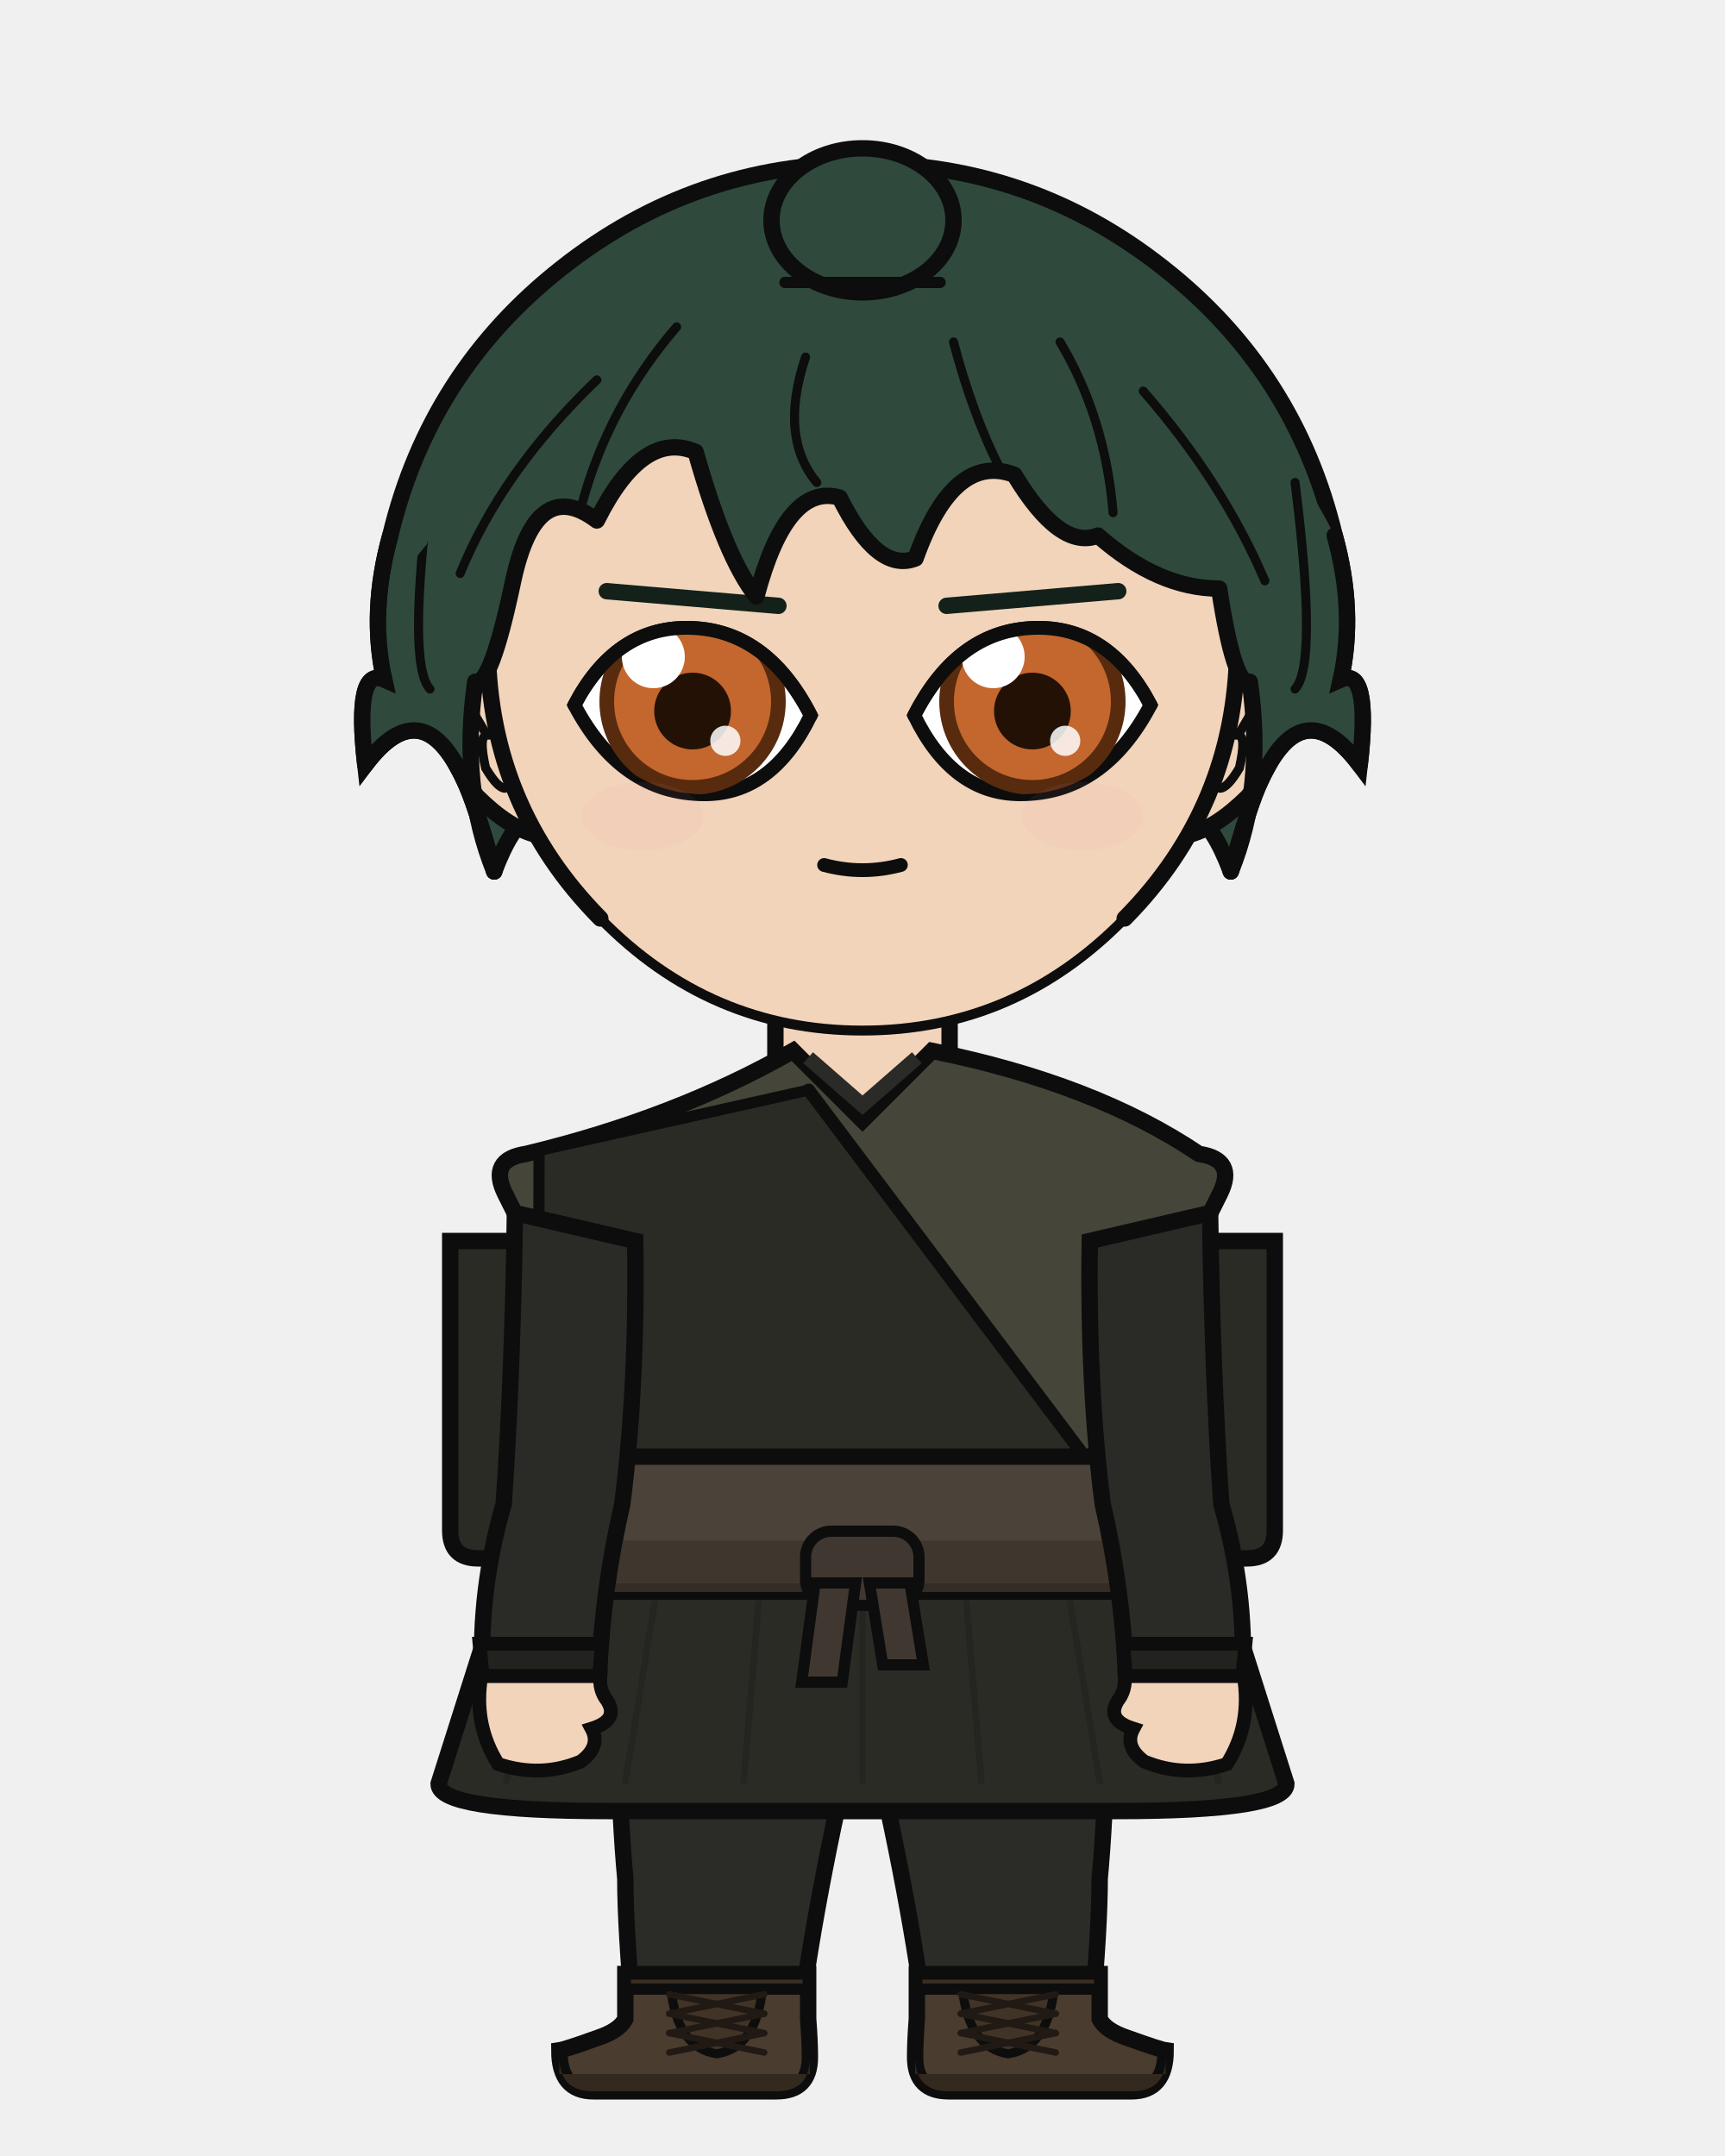
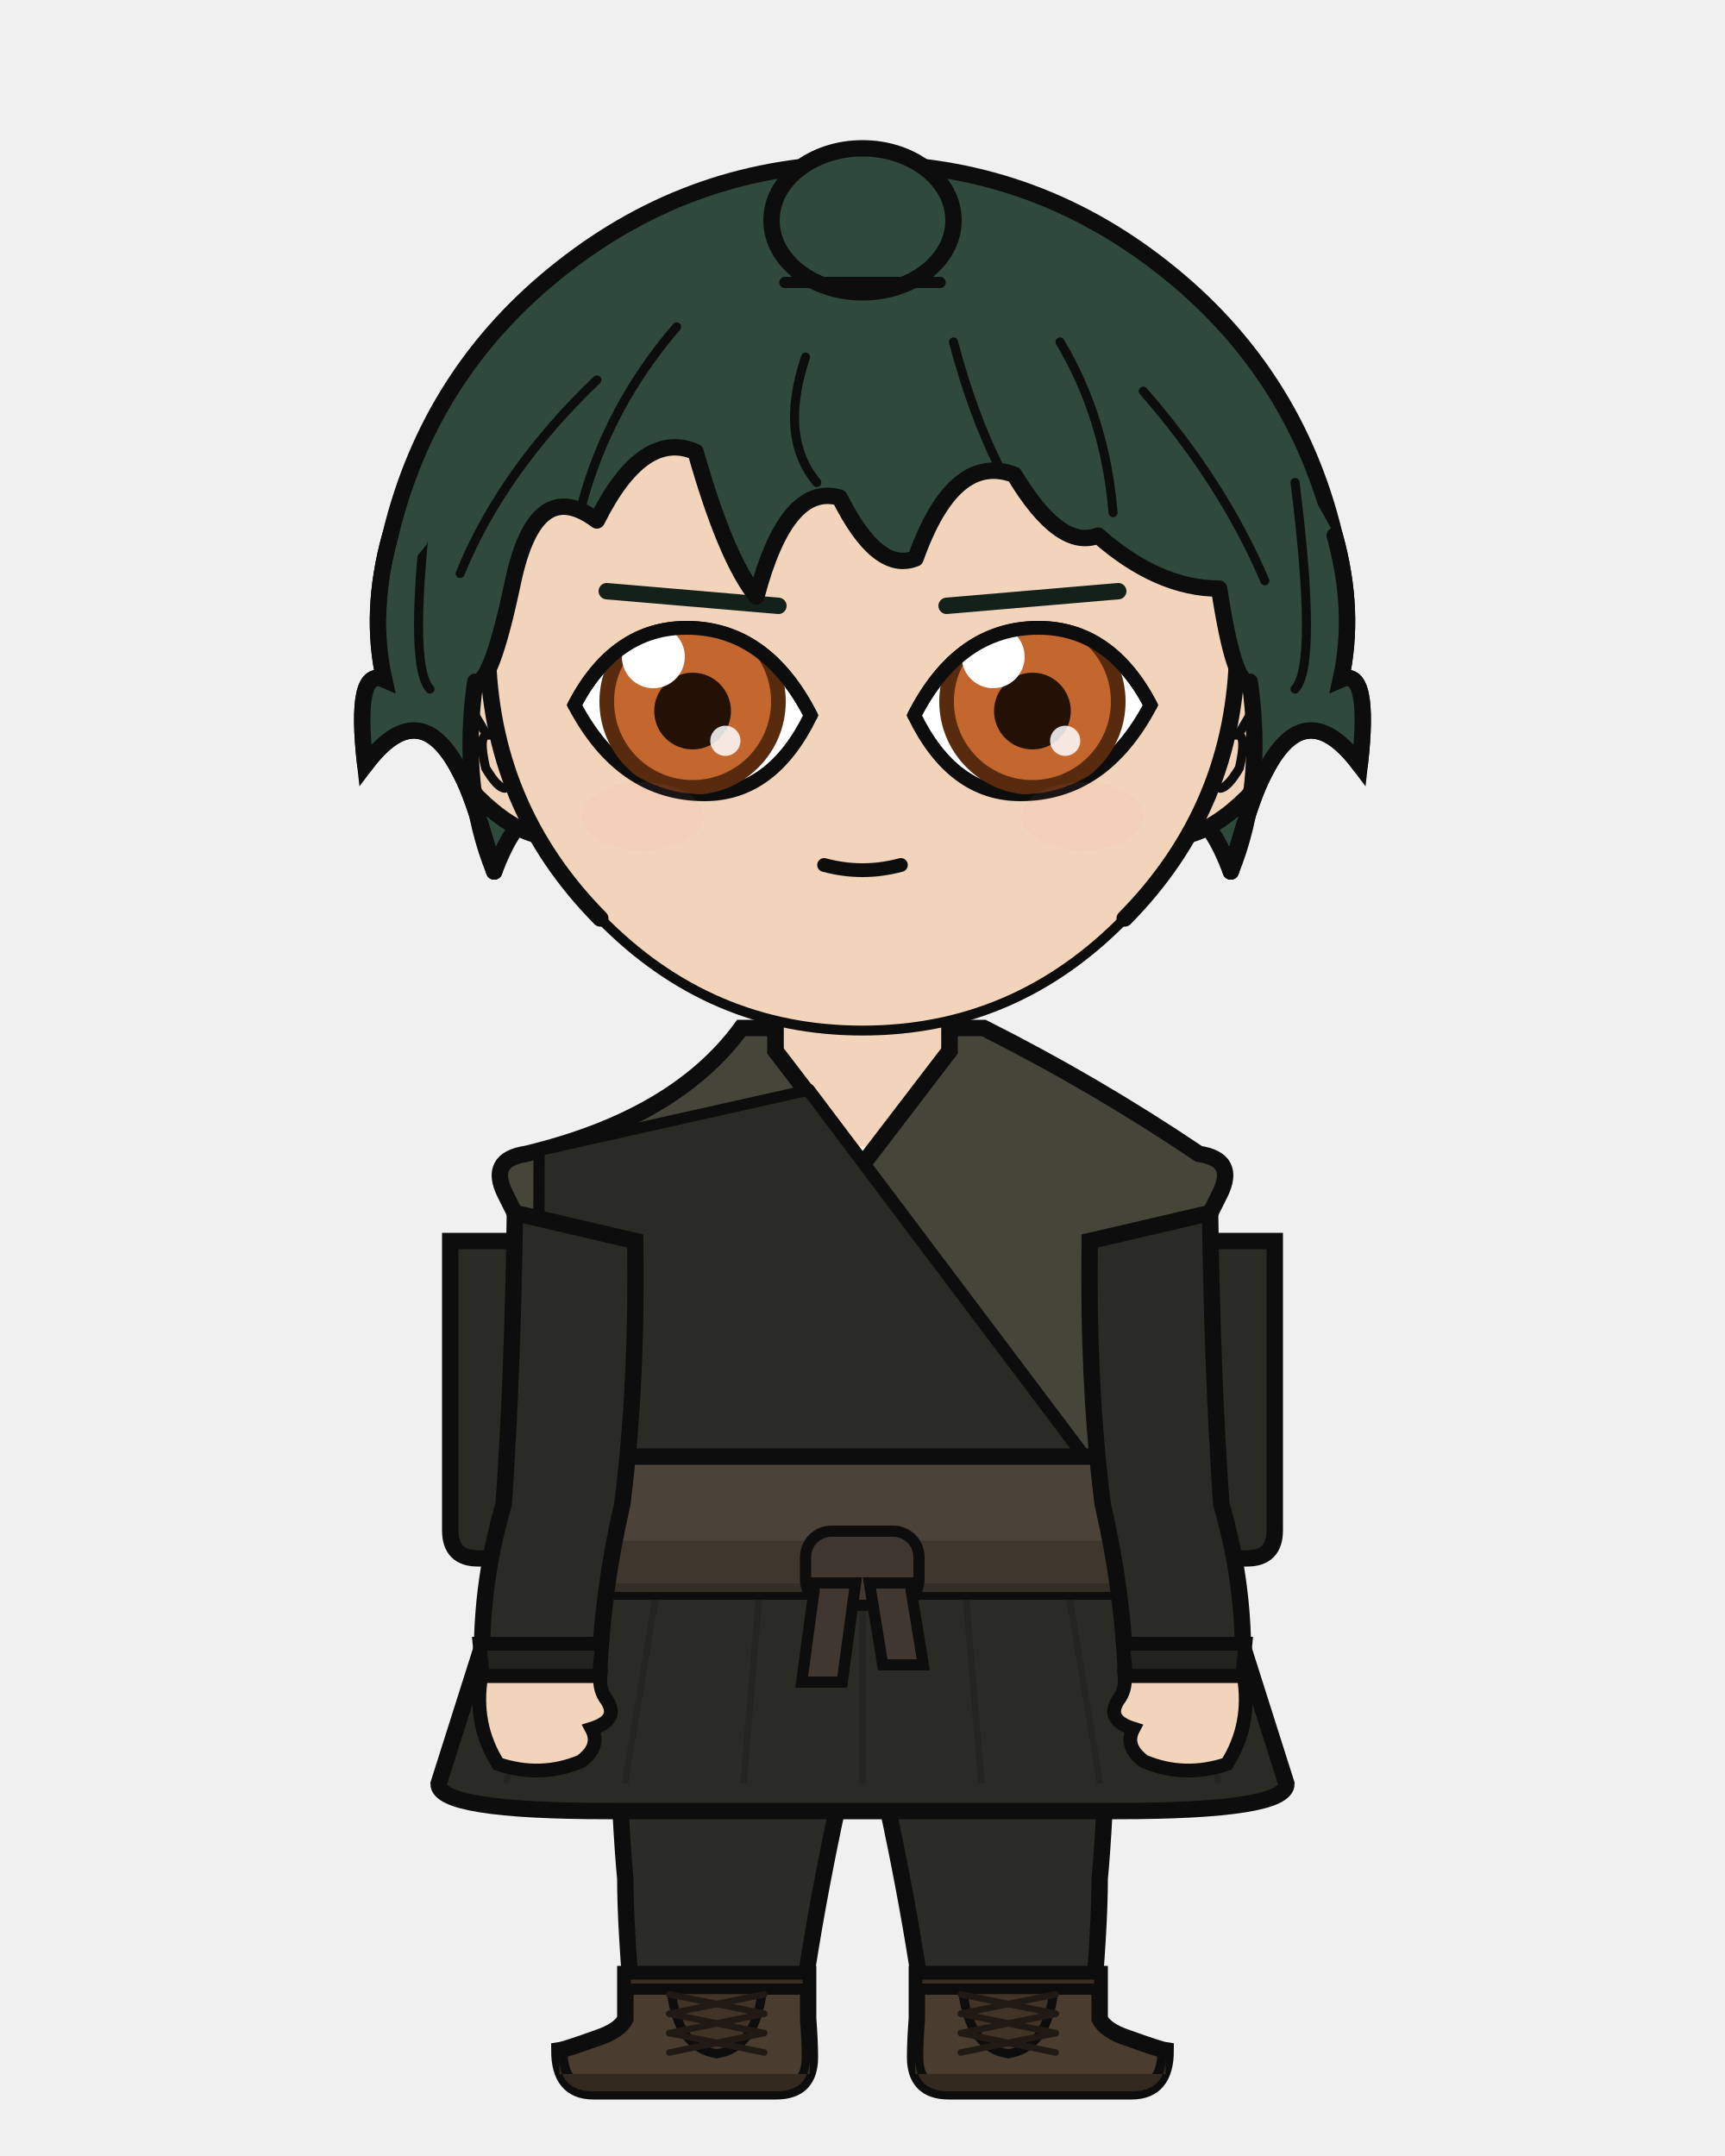
<svg xmlns="http://www.w3.org/2000/svg" width="400" height="500" viewBox="0 0 400 500">
  <defs>
    <clipPath id="hair-front">
      <path d="M 114.6 202.1 Q 106.7 182.7 110.2 158.1 Q 113.8 159.4 119.0 134.7 Q 124.3 110.1 138.4 120.7 Q 149.0 99.5 161.3 104.8 Q 168.3 129.5 175.4 138.3 Q 182.4 111.9 194.7 115.4 Q 203.5 133.0 212.3 129.5 Q 221.1 104.8 235.2 110.1 Q 245.8 127.7 254.6 124.2 Q 268.6 136.5 282.7 136.5 Q 286.2 159.4 289.8 158.1 Q 293.3 182.7 285.4 202.1 Q 289.8 186.2 292.4 180.9 Q 302.1 159.8 315.3 177.4 Q 317.9 154.5 310.9 157.6 Q 314.4 141.8 309.5 124.2 Q 292.5 91.3 264.3 69.0 Q 236.0 46.7 200.0 46.7 Q 164.0 46.7 135.7 69.0 Q 107.5 91.3 99.0 126.2 Q 85.6 141.8 89.1 157.6 Q 82.1 154.5 84.7 177.4 Q 97.9 159.8 107.6 180.9 Q 110.2 186.2 114.6 202.1 Z" />
    </clipPath>
  </defs>
  <path d="M 90.5 124.2 Q 99.6 86.2 130.3 62.1 Q 161.0 37.9 200.0 37.9 Q 239.0 37.9 269.7 62.1 Q 300.4 86.2 309.5 124.2 Q 314.4 141.8 310.9 157.6 Q 317.9 154.5 315.3 177.4 Q 302.1 159.8 292.4 180.9 Q 289.8 186.2 285.4 202.1 Q 277.4 180.9 268.6 193.3 Q 259.8 198.5 247.5 223.2 Q 226.4 198.5 200.0 203.8 Q 173.6 198.5 152.5 223.2 Q 140.2 198.5 131.4 193.3 Q 122.6 180.9 114.6 202.1 Q 110.2 186.2 107.6 180.9 Q 97.9 159.8 84.7 177.4 Q 82.1 154.5 89.1 157.6 Q 85.6 141.8 90.5 124.2 Z" fill="#2f4a3c" />
  <path d="M 90.5 124.2 Q 99.6 86.2 130.3 62.1 Q 161.0 37.9 200.0 37.9 Q 239.0 37.9 269.7 62.1 Q 300.4 86.2 309.5 124.2 Q 314.4 141.8 310.9 157.6 Q 317.9 154.5 315.3 177.4 Q 302.1 159.8 292.4 180.9 Q 289.8 186.2 285.4 202.1 Q 277.4 180.9 268.6 193.3 Q 259.8 198.5 247.5 223.2 Q 226.4 198.5 200.0 203.8 Q 173.6 198.5 152.5 223.2 Q 140.2 198.5 131.4 193.3 Q 122.6 180.9 114.6 202.1 Q 110.2 186.2 107.6 180.9 Q 97.9 159.8 84.7 177.4 Q 82.1 154.5 89.1 157.6 Q 85.6 141.8 90.5 124.2 Z" fill="none" stroke="#0d0d0d" stroke-width="3.8" stroke-linecap="round" stroke-linejoin="round" />
  <rect x="179.8" y="225.4" width="40.3" height="40.5" rx="14.1" fill="#f2d4bb" />
  <line x1="179.8" y1="225.4" x2="179.8" y2="265.9" stroke="#0d0d0d" stroke-width="3.8" />
  <line x1="220.2" y1="225.4" x2="220.2" y2="265.9" stroke="#0d0d0d" stroke-width="3.8" />
  <path d="M 142.6 350.6 L 257.4 350.6 Q 257.4 410.2 255.0 435.7 Q 255.0 447.1 253.1 468.2 L 214.5 468.2 Q 210.2 435.7 200.0 393.8 Q 189.8 435.7 185.5 468.2 L 146.9 468.2 Q 145.0 447.1 145.0 435.7 Q 142.6 410.2 142.6 350.6 Z" fill="#2b2b27" stroke="#0d0d0d" stroke-width="3.8" stroke-linejoin="round" />
  <line x1="200.0" y1="355.8" x2="200.0" y2="393.8" stroke="#22221f" stroke-width="1.7" opacity="0.8" />
  <path d="M 145.0 357.5 Q 156.8 370.5 168.5 387.7" fill="none" stroke="#22221f" stroke-width="1.7" opacity="0.8" />
  <path d="M 255.0 357.5 Q 243.2 370.5 231.5 387.7" fill="none" stroke="#22221f" stroke-width="1.7" opacity="0.8" />
  <path d="M 187.4 457.8 L 187.4 468.2 Q 187.8 473.3 187.8 477.1 Q 187.8 485.0 180.0 485.0 L 137.6 485.0 Q 129.7 485.0 129.7 475.5 Q 131.1 475.3 138.6 472.6 Q 143.7 470.9 145.0 468.2 L 145.0 457.8 Z" fill="#4a3c2e" stroke="#0d0d0d" stroke-width="3.8" />
  <path d="M 187.8 481.0 L 129.7 481.0 L 129.7 477.1 Q 129.7 485.0 137.6 485.0 L 180.0 485.0 Q 187.8 485.0 187.8 477.1 Z" fill="#34291f" />
  <rect x="145.0" y="457.8" width="42.4" height="3.5" fill="#3a2e22" stroke="#0d0d0d" stroke-width="2.6" />
  <path d="M 155.6 461.4 L 176.8 461.4 Q 175.3 474.9 166.2 476.3 Q 157.1 474.9 155.6 461.4 Z" fill="#413427" stroke="#0d0d0d" stroke-width="2.1" />
  <line x1="177.2" y1="462.5" x2="155.2" y2="467.0" stroke="#211a14" stroke-width="1.5" stroke-linecap="round" />
  <line x1="155.2" y1="462.5" x2="177.2" y2="467.0" stroke="#211a14" stroke-width="1.5" stroke-linecap="round" />
  <line x1="177.2" y1="467.0" x2="155.2" y2="471.5" stroke="#211a14" stroke-width="1.5" stroke-linecap="round" />
  <line x1="155.2" y1="467.0" x2="177.2" y2="471.5" stroke="#211a14" stroke-width="1.5" stroke-linecap="round" />
  <line x1="177.2" y1="471.5" x2="155.2" y2="476.0" stroke="#211a14" stroke-width="1.5" stroke-linecap="round" />
  <line x1="155.2" y1="471.5" x2="177.2" y2="476.0" stroke="#211a14" stroke-width="1.5" stroke-linecap="round" />
  <path d="M 212.6 457.8 L 212.6 468.2 Q 212.2 473.3 212.2 477.1 Q 212.2 485.0 220.0 485.0 L 262.4 485.0 Q 270.3 485.0 270.3 475.5 Q 268.9 475.3 261.4 472.6 Q 256.3 470.9 255.0 468.2 L 255.0 457.8 Z" fill="#4a3c2e" stroke="#0d0d0d" stroke-width="3.8" />
  <path d="M 212.2 481.0 L 270.3 481.0 L 270.3 477.1 Q 270.3 485.0 262.4 485.0 L 220.0 485.0 Q 212.2 485.0 212.2 477.1 Z" fill="#34291f" />
  <rect x="212.6" y="457.8" width="42.4" height="3.5" fill="#3a2e22" stroke="#0d0d0d" stroke-width="2.6" />
  <path d="M 223.2 461.4 L 244.4 461.4 Q 242.9 474.9 233.8 476.3 Q 224.7 474.9 223.2 461.4 Z" fill="#413427" stroke="#0d0d0d" stroke-width="2.1" />
  <line x1="244.8" y1="462.5" x2="222.8" y2="467.0" stroke="#211a14" stroke-width="1.5" stroke-linecap="round" />
  <line x1="222.8" y1="462.5" x2="244.8" y2="467.0" stroke="#211a14" stroke-width="1.5" stroke-linecap="round" />
  <line x1="244.8" y1="467.0" x2="222.8" y2="471.5" stroke="#211a14" stroke-width="1.5" stroke-linecap="round" />
  <line x1="222.8" y1="467.0" x2="244.8" y2="471.5" stroke="#211a14" stroke-width="1.5" stroke-linecap="round" />
  <line x1="244.8" y1="471.5" x2="222.8" y2="476.0" stroke="#211a14" stroke-width="1.5" stroke-linecap="round" />
  <line x1="222.8" y1="471.5" x2="244.8" y2="476.0" stroke="#211a14" stroke-width="1.5" stroke-linecap="round" />
  <path d="M 122.3 348.8 L 101.7 413.7 Q 101.7 420.0 141.0 420.0 L 259.0 420.0 Q 298.3 420.0 298.3 413.7 L 277.7 348.8 Z" fill="#2b2b26" stroke="#0d0d0d" stroke-width="3.8" />
  <line x1="133.4" y1="348.8" x2="117.3" y2="413.7" stroke="#22221e" stroke-width="1.5" opacity="0.75" />
  <line x1="155.6" y1="348.8" x2="144.9" y2="413.7" stroke="#22221e" stroke-width="1.5" opacity="0.75" />
  <line x1="177.8" y1="348.8" x2="172.4" y2="413.7" stroke="#22221e" stroke-width="1.5" opacity="0.75" />
  <line x1="200.0" y1="348.8" x2="200.0" y2="413.7" stroke="#22221e" stroke-width="1.5" opacity="0.75" />
  <line x1="222.2" y1="348.8" x2="227.6" y2="413.7" stroke="#22221e" stroke-width="1.5" opacity="0.75" />
  <line x1="244.4" y1="348.8" x2="255.1" y2="413.7" stroke="#22221e" stroke-width="1.5" opacity="0.75" />
  <line x1="266.6" y1="348.8" x2="282.7" y2="413.7" stroke="#22221e" stroke-width="1.5" opacity="0.75" />
  <path d="M 122.9 287.8 L 104.4 287.8 L 104.4 354.9 Q 104.4 361.4 110.8 361.4 L 122.9 361.4 Z" fill="#2b2b26" stroke="#0d0d0d" stroke-width="3.8" />
  <path d="M 277.1 287.8 L 295.6 287.8 L 295.6 354.9 Q 295.6 361.4 289.2 361.4 L 277.1 361.4 Z" fill="#2b2b26" stroke="#0d0d0d" stroke-width="3.8" />
-   <path d="M 183.9 243.7 Q 156.6 259.3 122.0 267.6 Q 113.2 268.9 117.1 276.8 L 122.6 287.8 Q 122.6 321.4 121.3 348.8 Q 120.5 349.8 120.5 350.6 L 279.5 350.6 Q 279.5 349.8 278.7 348.8 Q 277.4 321.4 277.4 287.8 L 282.9 276.8 Q 286.8 268.9 278.0 267.6 Q 253.8 251.3 216.1 243.7 L 200.0 259.8 Z" fill="#454639" stroke="#0d0d0d" stroke-width="3.8" />
-   <path d="M 187.4 245.3 L 200.0 256.3 L 212.6 245.3" fill="none" stroke="#2a2a26" stroke-width="3.4" />
+   <path d="M 171.9 238.4 Q 156.6 259.3 122.0 267.6 Q 113.2 268.9 117.1 276.8 L 122.6 287.8 Q 122.6 321.4 121.3 348.8 Q 120.5 349.8 120.5 350.6 L 279.5 350.6 Q 279.5 349.8 278.7 348.8 Q 277.4 321.4 277.4 287.8 L 282.9 276.8 Q 286.8 268.9 278.0 267.6 Q 253.8 251.3 228.1 238.4 L 220.2 238.4 L 220.2 243.7 L 200.0 270.1 L 179.8 243.7 L 179.8 238.4 Z" fill="#454639" stroke="#0d0d0d" stroke-width="3.8" />
  <path d="M 187.5 252.8 L 125.0 266.8 Q 125.0 348.8 121.3 344.6 L 256.6 344.6 Z" fill="#2b2b26" stroke="#0d0d0d" stroke-width="2.6" />
  <path d="M 187.5 252.8 L 256.6 344.6" fill="none" stroke="#0d0d0d" stroke-width="3.0" stroke-linecap="round" />
  <rect x="119.0" y="337.8" width="162.1" height="31.3" rx="5.6" fill="#4b4239" stroke="#0d0d0d" stroke-width="3.8" />
  <rect x="119.0" y="357.3" width="162.1" height="11.9" rx="5.6" fill="#3c342c" opacity="0.8" />
  <rect x="186.8" y="355.1" width="26.3" height="17.2" rx="6.0" fill="#403830" stroke="#0d0d0d" stroke-width="2.6" />
  <path d="M 189.0 367.1 L 198.4 367.1 L 195.3 390.1 L 185.9 390.1 Z" fill="#403830" stroke="#0d0d0d" stroke-width="2.6" />
  <path d="M 201.6 367.1 L 211.0 367.1 L 214.1 386.1 L 204.7 386.1 Z" fill="#403830" stroke="#0d0d0d" stroke-width="2.6" />
  <path d="M 147.3 287.8 L 119.4 281.3 Q 118.9 318.4 116.8 348.8 Q 111.0 368.7 111.9 388.7 L 138.9 388.7 Q 139.7 368.7 144.3 348.8 Q 147.8 321.4 147.3 287.8 Z" fill="#2a2a26" stroke="#0d0d0d" stroke-width="3.8" />
  <path d="M 111.2 381.2 L 139.6 381.2 L 138.9 388.7 L 111.9 388.7 Z" fill="#22221e" stroke="#0d0d0d" stroke-width="3.2" />
  <path d="M 111.6 388.7 Q 109.7 399.9 115.5 409.1 Q 125.4 412.4 134.7 408.5 Q 139.4 405.0 137.2 400.9 Q 143.6 398.9 140.8 394.4 Q 138.9 392.0 139.2 388.7 Z" fill="#f2d4bb" stroke="#0d0d0d" stroke-width="3.2" />
  <path d="M 252.7 287.8 L 280.6 281.3 Q 281.1 318.4 283.2 348.8 Q 289.0 368.7 288.1 388.7 L 261.1 388.7 Q 260.3 368.7 255.7 348.8 Q 252.2 321.4 252.7 287.8 Z" fill="#2a2a26" stroke="#0d0d0d" stroke-width="3.8" />
  <path d="M 260.4 381.2 L 288.8 381.2 L 288.1 388.7 L 261.1 388.7 Z" fill="#22221e" stroke="#0d0d0d" stroke-width="3.2" />
  <path d="M 288.4 388.7 Q 290.3 399.9 284.5 409.1 Q 274.6 412.4 265.3 408.5 Q 260.6 405.0 262.8 400.9 Q 256.4 398.9 259.2 394.4 Q 261.1 392.0 260.8 388.7 Z" fill="#f2d4bb" stroke="#0d0d0d" stroke-width="3.2" />
  <path d="M 113.1 153.2 Q 108.1 153.5 104.9 158.7 Q 102.2 164.3 104.0 173.5 Q 106.7 180.0 110.7 184.8 Q 118.2 192.2 124.7 193.7 Z" fill="#f2d4bb" />
  <path d="M 113.1 153.2 Q 108.1 153.5 104.9 158.7 Q 102.2 164.3 104.0 173.5 Q 106.7 180.0 110.7 184.8 Q 118.2 192.2 124.7 193.7" fill="none" stroke="#0d0d0d" stroke-width="3.8" stroke-linecap="round" />
  <path d="M 106.6 169.6 Q 105.6 165.1 106.4 163.5 Q 107.3 162.5 108.9 163.7 Q 110.8 166.9 112.9 170.5 Q 110.9 170.6 112.6 178.1 Q 115.4 182.8 117.1 182.8" fill="none" stroke="#0d0d0d" stroke-width="2.1" stroke-linecap="round" />
  <path d="M 286.9 153.2 Q 291.9 153.5 295.1 158.7 Q 297.8 164.3 296.0 173.5 Q 293.3 180.0 289.3 184.8 Q 281.8 192.2 275.3 193.7 Z" fill="#f2d4bb" />
  <path d="M 286.9 153.2 Q 291.9 153.5 295.1 158.7 Q 297.8 164.3 296.0 173.5 Q 293.3 180.0 289.3 184.8 Q 281.8 192.2 275.3 193.7" fill="none" stroke="#0d0d0d" stroke-width="3.8" stroke-linecap="round" />
  <path d="M 293.4 169.6 Q 294.4 165.1 293.6 163.5 Q 292.7 162.5 291.1 163.7 Q 289.2 166.9 287.1 170.5 Q 289.1 170.6 287.4 178.1 Q 284.6 182.8 282.9 182.8" fill="none" stroke="#0d0d0d" stroke-width="2.1" stroke-linecap="round" />
  <path d="M 200.0 62.6 Q 236.1 62.6 261.6 88.3 Q 287.1 114.1 286.9 150.6 Q 286.4 187.1 260.8 213.0 Q 235.4 239.0 200.0 239.0 Q 164.6 239.0 139.2 213.0 Q 113.6 187.1 113.1 150.6 Q 112.9 114.1 138.4 88.3 Q 163.9 62.6 200.0 62.6 Z" fill="#f2d4bb" />
  <path d="M 139.2 213.0 Q 113.6 187.1 113.1 150.6 Q 112.9 114.1 138.4 88.3 Q 163.9 62.6 200.0 62.6 Q 236.1 62.6 261.6 88.3 Q 287.1 114.1 286.9 150.6 Q 286.4 187.1 260.8 213.0" fill="none" stroke="#0d0d0d" stroke-width="3.8" stroke-linecap="round" />
  <path d="M 260.8 213.0 Q 235.4 239.0 200.0 239.0 Q 164.6 239.0 139.2 213.0" fill="none" stroke="#0d0d0d" stroke-width="2.3" stroke-linecap="round" />
  <line x1="180.5" y1="140.5" x2="140.7" y2="137.1" stroke="#14211a" stroke-width="3.8" stroke-linecap="round" />
  <defs>
    <clipPath id="eye-l">
      <path d="M 188.0 165.9 Q 177.6 145.6 159.2 145.6 Q 142.6 145.6 133.2 163.5 Q 144.1 184.2 163.4 184.2 Q 179.1 184.2 188.0 165.9 Z" />
    </clipPath>
  </defs>
  <path d="M 188.0 165.9 Q 177.6 145.6 159.2 145.6 Q 142.6 145.6 133.2 163.5 Q 144.1 184.2 163.4 184.2 Q 179.1 184.2 188.0 165.9 Z" fill="white" stroke="#0d0d0d" stroke-width="3.2" />
  <g clip-path="url(#eye-l)">
    <circle cx="160.6" cy="162.7" r="21.6" fill="#582b0f" />
    <circle cx="160.6" cy="162.7" r="18.2" fill="#c3672e" />
    <circle cx="160.6" cy="164.9" r="8.9" fill="#231106" />
    <circle cx="151.5" cy="152.3" r="7.3" fill="white" />
    <circle cx="168.2" cy="171.8" r="3.5" fill="white" opacity="0.85" />
  </g>
  <path d="M 188.0 165.9 Q 177.6 145.6 159.2 145.6 Q 142.6 145.6 133.2 163.5" fill="none" stroke="#0d0d0d" stroke-width="3.2" stroke-linecap="round" />
  <line x1="219.5" y1="140.5" x2="259.3" y2="137.1" stroke="#14211a" stroke-width="3.8" stroke-linecap="round" />
  <defs>
    <clipPath id="eye-r">
      <path d="M 212.0 165.9 Q 222.4 145.6 240.8 145.6 Q 257.4 145.6 266.8 163.5 Q 255.9 184.2 236.6 184.2 Q 220.9 184.2 212.0 165.9 Z" />
    </clipPath>
  </defs>
  <path d="M 212.0 165.9 Q 222.4 145.6 240.8 145.6 Q 257.4 145.6 266.8 163.5 Q 255.9 184.2 236.6 184.2 Q 220.9 184.2 212.0 165.9 Z" fill="white" stroke="#0d0d0d" stroke-width="3.2" />
  <g clip-path="url(#eye-r)">
    <circle cx="239.4" cy="162.7" r="21.6" fill="#582b0f" />
    <circle cx="239.4" cy="162.7" r="18.2" fill="#c3672e" />
    <circle cx="239.4" cy="164.9" r="8.9" fill="#231106" />
    <circle cx="230.3" cy="152.3" r="7.3" fill="white" />
    <circle cx="247.0" cy="171.8" r="3.5" fill="white" opacity="0.85" />
  </g>
  <path d="M 212.0 165.9 Q 222.4 145.6 240.8 145.6 Q 257.4 145.6 266.8 163.5" fill="none" stroke="#0d0d0d" stroke-width="3.2" stroke-linecap="round" />
  <path d="M 191.1 200.6 Q 200.0 203.0 208.9 200.6" fill="none" stroke="#0d0d0d" stroke-width="3.2" stroke-linecap="round" />
  <ellipse cx="149.0" cy="189.3" rx="14.1" ry="7.9" fill="#e8879a" opacity="0.07" />
  <ellipse cx="251.0" cy="189.3" rx="14.1" ry="7.9" fill="#e8879a" opacity="0.07" />
  <path d="M 114.6 202.1 Q 106.7 182.7 110.2 158.1 Q 113.8 159.4 119.0 134.7 Q 124.3 110.1 138.4 120.7 Q 149.0 99.5 161.3 104.8 Q 168.3 129.5 175.4 138.3 Q 182.4 111.9 194.7 115.4 Q 203.5 133.0 212.3 129.5 Q 221.1 104.8 235.2 110.1 Q 245.8 127.7 254.6 124.2 Q 268.6 136.5 282.7 136.5 Q 286.2 159.4 289.8 158.1 Q 293.3 182.7 285.4 202.1 Q 289.8 186.2 292.4 180.9 Q 302.1 159.8 315.3 177.4 Q 317.9 154.5 310.9 157.6 Q 314.4 141.8 309.5 124.2 Q 292.5 91.3 264.3 69.0 Q 236.0 46.7 200.0 46.7 Q 164.0 46.7 135.7 69.0 Q 107.5 91.3 99.0 126.2 Q 85.6 141.8 89.1 157.6 Q 82.1 154.5 84.7 177.4 Q 97.9 159.8 107.6 180.9 Q 110.2 186.2 114.6 202.1 Z" fill="#2f4a3c" />
  <path d="M 114.6 202.1 Q 106.7 182.7 110.2 158.1 Q 113.8 159.4 119.0 134.7 Q 124.3 110.1 138.4 120.7 Q 149.0 99.5 161.3 104.8 Q 168.3 129.5 175.4 138.3 Q 182.4 111.9 194.7 115.4 Q 203.5 133.0 212.3 129.5 Q 221.1 104.8 235.2 110.1 Q 245.8 127.7 254.6 124.2 Q 268.6 136.5 282.7 136.5 Q 286.2 159.4 289.8 158.1 Q 293.3 182.7 285.4 202.1" fill="none" stroke="#0d0d0d" stroke-width="3.8" stroke-linecap="round" stroke-linejoin="round" />
  <path d="M 285.4 202.1 Q 289.8 186.2 292.4 180.9 Q 302.1 159.8 315.3 177.4 Q 317.9 154.5 310.9 157.6 Q 314.4 141.8 309.5 124.2" fill="none" stroke="#0d0d0d" stroke-width="3.8" stroke-linecap="round" />
  <path d="M 114.6 202.1 Q 110.2 186.2 107.6 180.9 Q 97.9 159.8 84.7 177.4 Q 82.1 154.5 89.1 157.6 Q 85.6 141.8 90.5 124.2" fill="none" stroke="#0d0d0d" stroke-width="3.8" stroke-linecap="round" />
  <path d="M 156.9 75.8 Q 141.0 94.3 134.9 117.1" fill="none" stroke="#0d0d0d" stroke-width="2.1" stroke-linecap="round" clip-path="url(#hair-front)" />
  <path d="M 186.8 82.8 Q 180.6 101.3 189.4 111.9" fill="none" stroke="#0d0d0d" stroke-width="2.1" stroke-linecap="round" clip-path="url(#hair-front)" />
  <path d="M 221.1 79.3 Q 225.5 96.0 231.7 108.3" fill="none" stroke="#0d0d0d" stroke-width="2.1" stroke-linecap="round" clip-path="url(#hair-front)" />
  <path d="M 245.8 79.3 Q 256.3 96.9 258.1 118.9" fill="none" stroke="#0d0d0d" stroke-width="2.1" stroke-linecap="round" clip-path="url(#hair-front)" />
  <path d="M 265.1 90.7 Q 283.6 111.9 293.3 134.7" fill="none" stroke="#0d0d0d" stroke-width="2.1" stroke-linecap="round" clip-path="url(#hair-front)" />
  <path d="M 138.4 88.1 Q 116.4 109.2 106.7 133.0" fill="none" stroke="#0d0d0d" stroke-width="2.1" stroke-linecap="round" clip-path="url(#hair-front)" />
  <path d="M 300.3 111.9 Q 305.6 154.1 300.3 159.8" fill="none" stroke="#0d0d0d" stroke-width="2.1" stroke-linecap="round" clip-path="url(#hair-front)" />
  <path d="M 99.7 111.9 Q 94.4 154.1 99.7 159.8" fill="none" stroke="#0d0d0d" stroke-width="2.1" stroke-linecap="round" clip-path="url(#hair-front)" />
  <ellipse cx="200.0" cy="51.1" rx="21.1" ry="16.7" fill="#2f4a3c" stroke="#0d0d0d" stroke-width="3.8" />
  <path d="M 182.0 65.5 L 218.0 65.5" fill="none" stroke="#0d0d0d" stroke-width="2.6" stroke-linecap="round" />
</svg>
